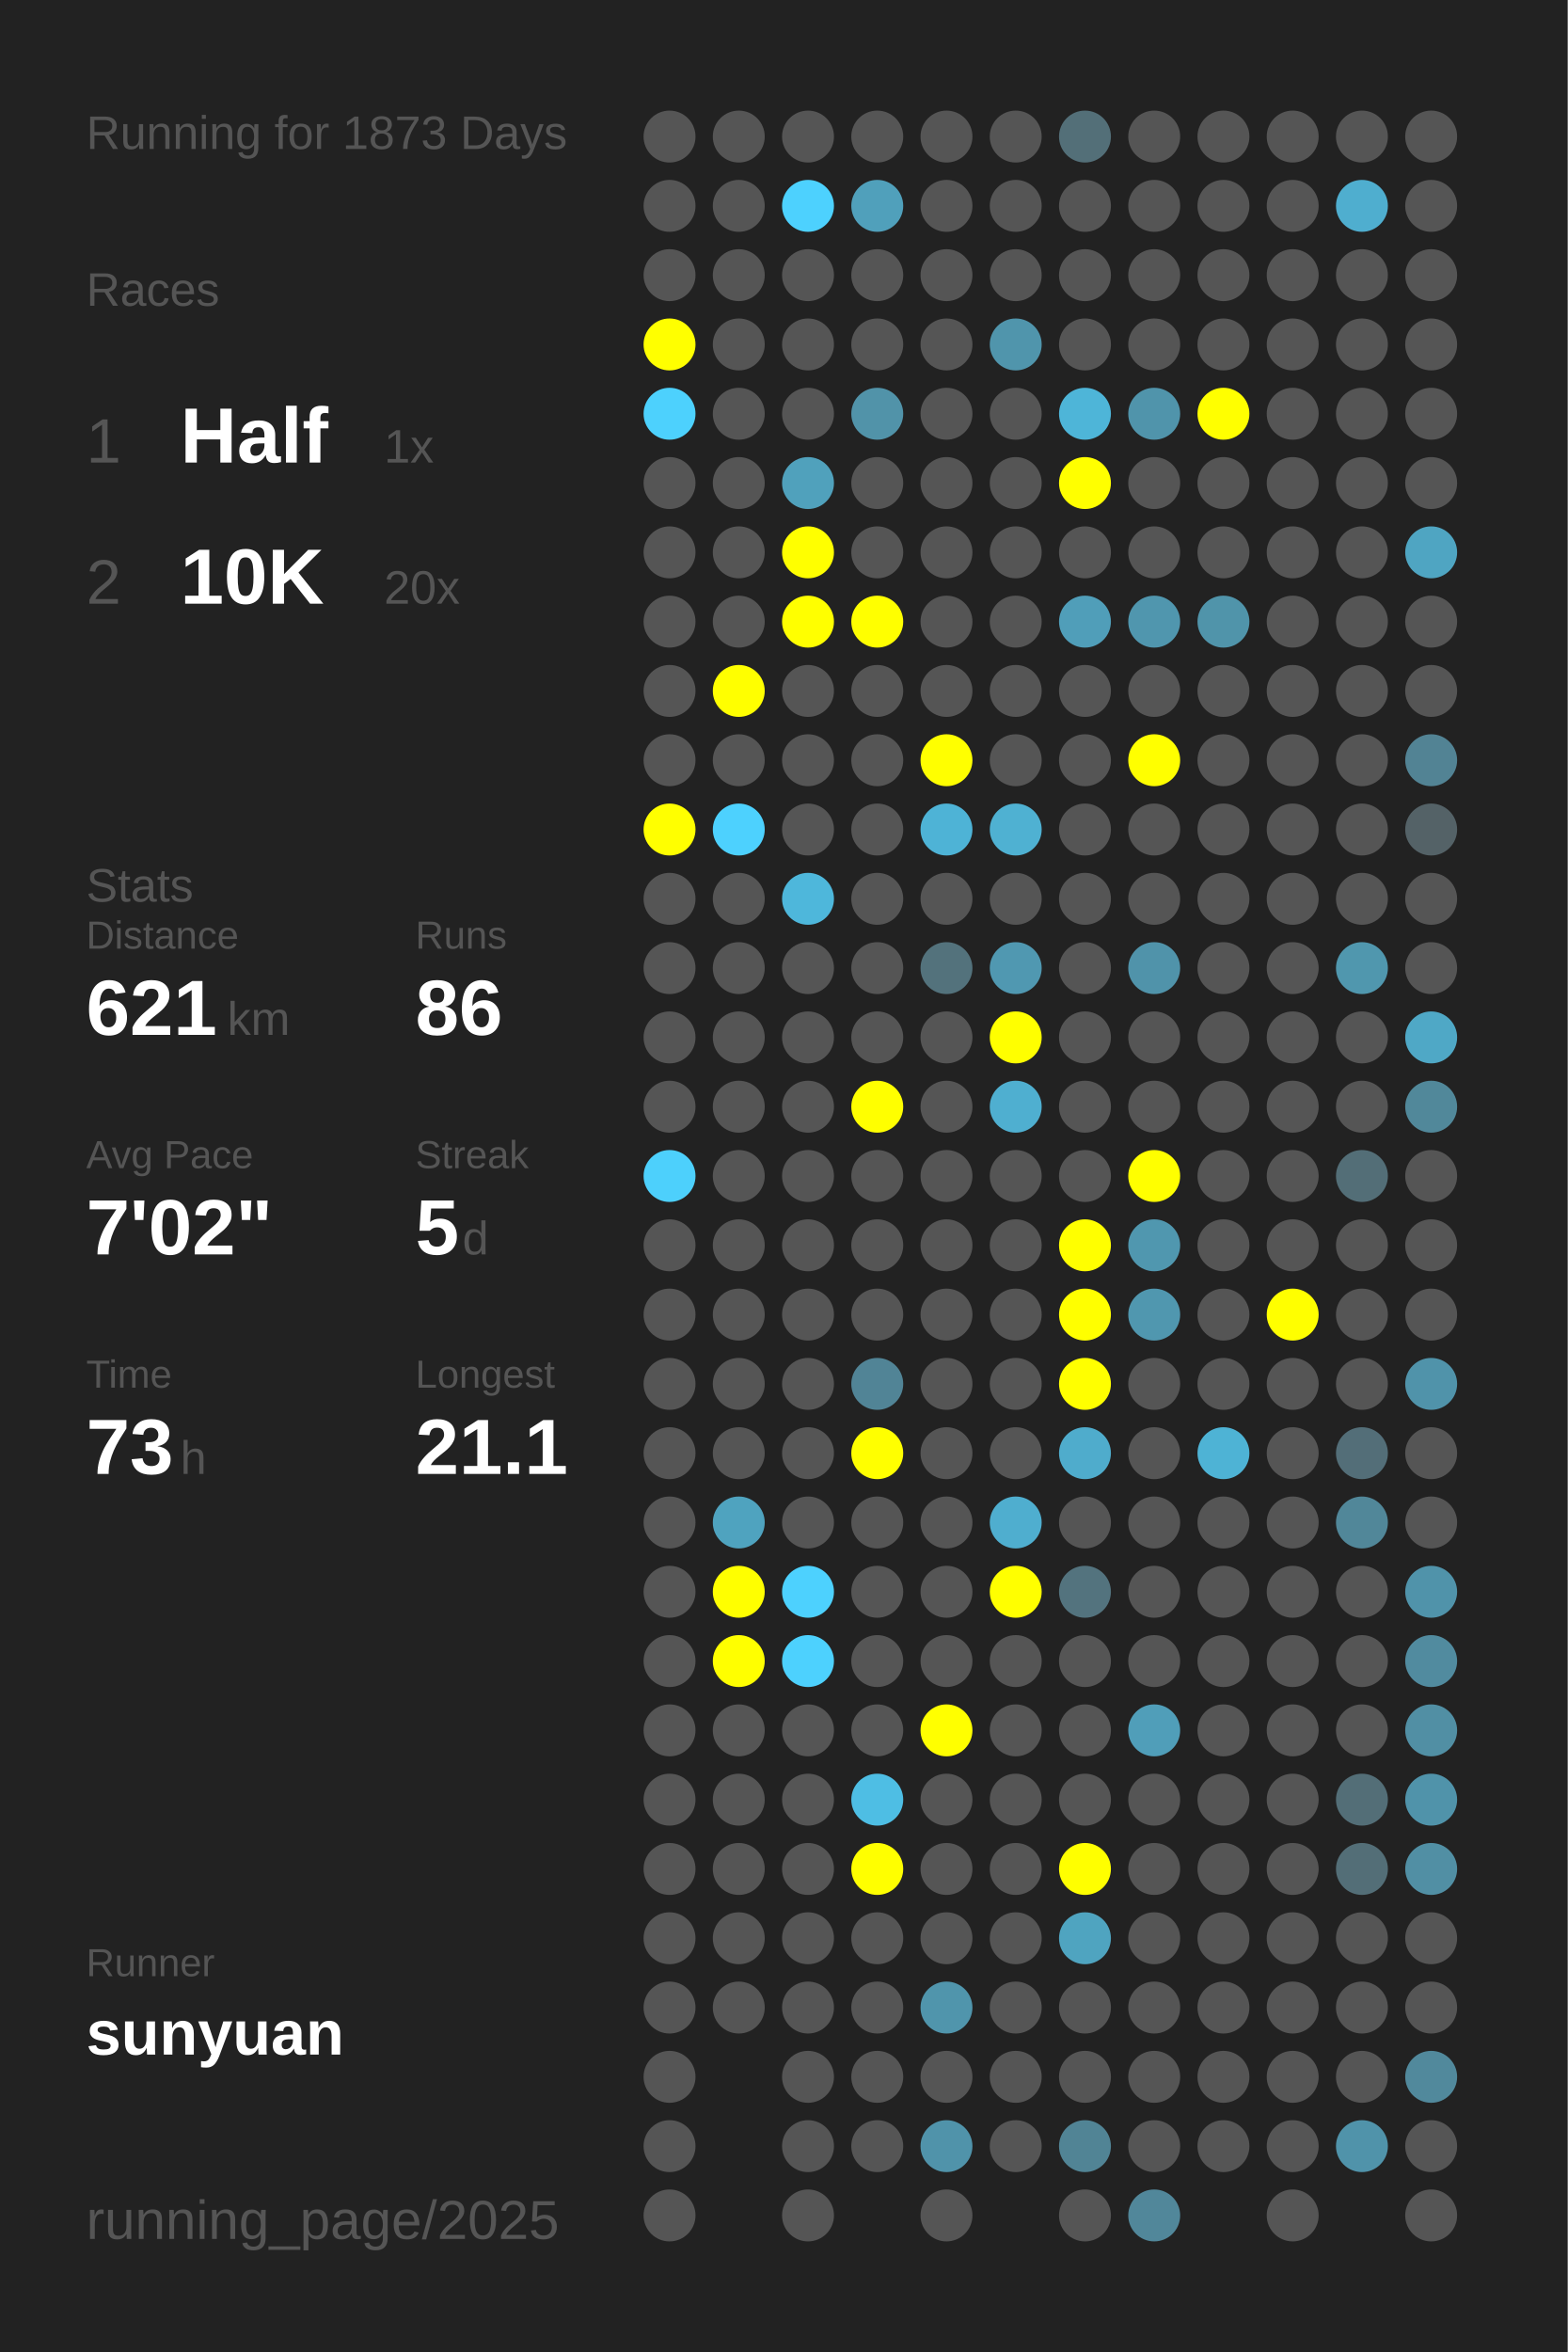
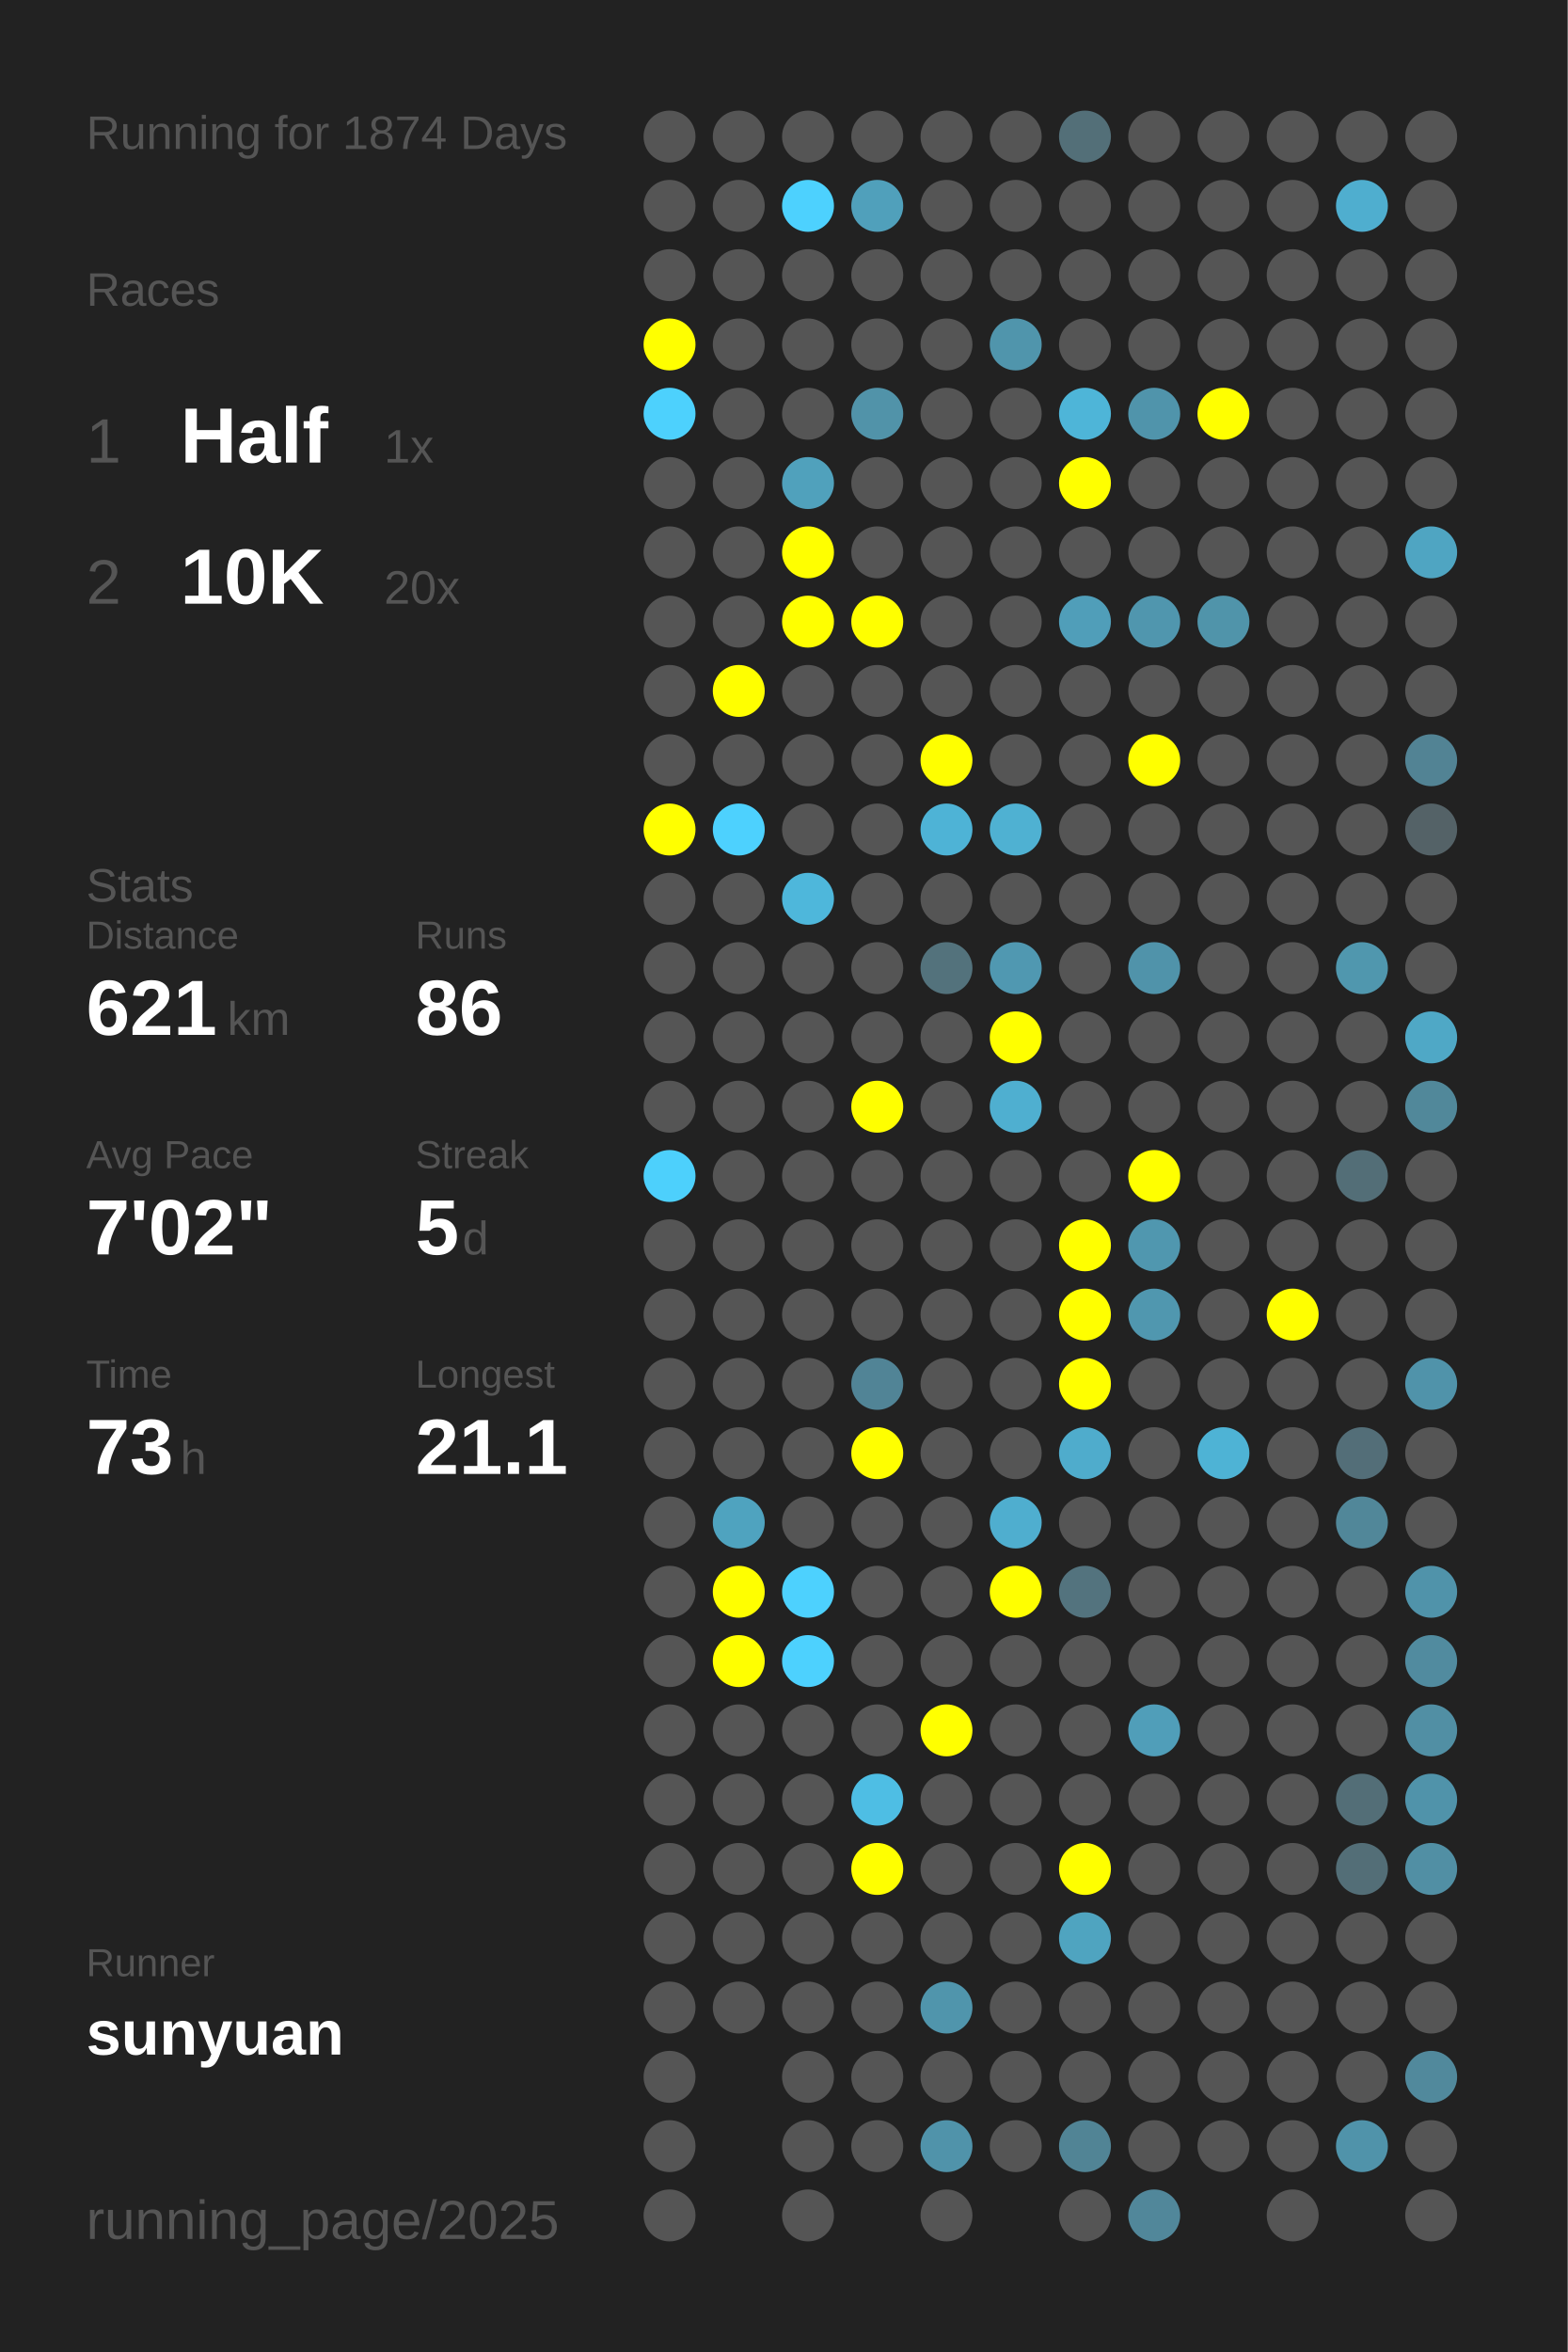
<svg xmlns="http://www.w3.org/2000/svg" baseProfile="full" height="300mm" version="1.1" viewBox="0,0,200,300" width="200mm">
  <defs />
  <rect fill="#222222" height="300" width="200" x="0" y="0" />
-   <text fill="#555555" style="font-size:6px; font-family:Arial;" x="11" y="19">Running for 1873 Days</text>
+   <text fill="#555555" style="font-size:6px; font-family:Arial;" x="11" y="19">Running for 1874 Days</text>
  <text fill="#555555" style="font-size:6px; font-family:Arial;" x="11" y="39">Races</text>
  <text fill="#555555" style="font-size:8px; font-family:Arial;" x="11" y="59">1</text>
  <text fill="#FFFFFF" style="font-size:10px; font-family:Arial; font-weight:bold;" x="23" y="59">Half</text>
  <text fill="#555555" style="font-size:6px; font-family:Arial;" x="49" y="59">1x</text>
  <text fill="#555555" style="font-size:8px; font-family:Arial;" x="11" y="77">2</text>
  <text fill="#FFFFFF" style="font-size:10px; font-family:Arial; font-weight:bold;" x="23" y="77">10K</text>
  <text fill="#555555" style="font-size:6px; font-family:Arial;" x="49" y="77">20x</text>
  <text fill="#555555" style="font-size:6px; font-family:Arial;" x="11" y="115">Stats</text>
  <text fill="#555555" style="font-size:5px; font-family:Arial;" x="11" y="121">Distance</text>
  <text fill="#FFFFFF" style="font-size:10px; font-family:Arial; font-weight:bold;" x="11" y="132">621</text>
  <text fill="#555555" style="font-size:6px; font-family:Arial;" x="29" y="132">km</text>
  <text fill="#555555" style="font-size:5px; font-family:Arial;" x="53" y="121">Runs</text>
  <text fill="#FFFFFF" style="font-size:10px; font-family:Arial; font-weight:bold;" x="53" y="132">86</text>
  <text fill="#555555" style="font-size:5px; font-family:Arial;" x="11" y="149">Avg Pace</text>
  <text fill="#FFFFFF" style="font-size:10px; font-family:Arial; font-weight:bold;" x="11" y="160">7'02"</text>
  <text fill="#555555" style="font-size:5px; font-family:Arial;" x="53" y="149">Streak</text>
  <text fill="#FFFFFF" style="font-size:10px; font-family:Arial; font-weight:bold;" x="53" y="160">5</text>
  <text fill="#555555" style="font-size:6px; font-family:Arial;" x="59" y="160">d</text>
  <text fill="#555555" style="font-size:5px; font-family:Arial;" x="11" y="177">Time</text>
  <text fill="#FFFFFF" style="font-size:10px; font-family:Arial; font-weight:bold;" x="11" y="188">73</text>
  <text fill="#555555" style="font-size:6px; font-family:Arial;" x="23" y="188">h</text>
  <text fill="#555555" style="font-size:5px; font-family:Arial;" x="53" y="177">Longest</text>
  <text fill="#FFFFFF" style="font-size:10px; font-family:Arial; font-weight:bold;" x="53" y="188">21.1</text>
  <text fill="#555555" style="font-size:5px; font-family:Arial;" x="11" y="252.065">Runner</text>
  <text fill="#FFFFFF" style="font-size:8px; font-family:Arial; font-weight:bold;" x="11" y="262.065">sunyuan</text>
  <text fill="#555555" style="font-size:7px; font-family:Arial;" x="11" y="285.581">running_page/2025</text>
  <circle cx="85.417" cy="17.419" fill="#555555" r="3.312" />
  <circle cx="85.417" cy="26.258" fill="#555555" r="3.312" />
  <circle cx="85.417" cy="35.097" fill="#555555" r="3.312" />
  <circle cx="85.417" cy="43.935" fill="#FFFF00" r="3.312" />
  <circle cx="85.417" cy="52.774" fill="#4dd1fd" r="3.312" />
  <circle cx="85.417" cy="61.613" fill="#555555" r="3.312" />
  <circle cx="85.417" cy="70.452" fill="#555555" r="3.312" />
  <circle cx="85.417" cy="79.29" fill="#555555" r="3.312" />
  <circle cx="85.417" cy="88.129" fill="#555555" r="3.312" />
  <circle cx="85.417" cy="96.968" fill="#555555" r="3.312" />
  <circle cx="85.417" cy="105.806" fill="#FFFF00" r="3.312" />
  <circle cx="85.417" cy="114.645" fill="#555555" r="3.312" />
  <circle cx="85.417" cy="123.484" fill="#555555" r="3.312" />
  <circle cx="85.417" cy="132.323" fill="#555555" r="3.312" />
  <circle cx="85.417" cy="141.161" fill="#555555" r="3.312" />
  <circle cx="85.417" cy="150" fill="#4dd0fc" r="3.312" />
  <circle cx="85.417" cy="158.839" fill="#555555" r="3.312" />
  <circle cx="85.417" cy="167.677" fill="#555555" r="3.312" />
  <circle cx="85.417" cy="176.516" fill="#555555" r="3.312" />
  <circle cx="85.417" cy="185.355" fill="#555555" r="3.312" />
  <circle cx="85.417" cy="194.194" fill="#555555" r="3.312" />
  <circle cx="85.417" cy="203.032" fill="#555555" r="3.312" />
  <circle cx="85.417" cy="211.871" fill="#555555" r="3.312" />
  <circle cx="85.417" cy="220.71" fill="#555555" r="3.312" />
  <circle cx="85.417" cy="229.548" fill="#555555" r="3.312" />
  <circle cx="85.417" cy="238.387" fill="#555555" r="3.312" />
  <circle cx="85.417" cy="247.226" fill="#555555" r="3.312" />
  <circle cx="85.417" cy="256.065" fill="#555555" r="3.312" />
  <circle cx="85.417" cy="264.903" fill="#555555" r="3.312" />
  <circle cx="85.417" cy="273.742" fill="#555555" r="3.312" />
  <circle cx="85.417" cy="282.581" fill="#555555" r="3.312" />
  <circle cx="94.25" cy="17.419" fill="#555555" r="3.312" />
  <circle cx="94.25" cy="26.258" fill="#555555" r="3.312" />
  <circle cx="94.25" cy="35.097" fill="#555555" r="3.312" />
  <circle cx="94.25" cy="43.935" fill="#555555" r="3.312" />
  <circle cx="94.25" cy="52.774" fill="#555555" r="3.312" />
  <circle cx="94.25" cy="61.613" fill="#555555" r="3.312" />
  <circle cx="94.25" cy="70.452" fill="#555555" r="3.312" />
  <circle cx="94.25" cy="79.29" fill="#555555" r="3.312" />
  <circle cx="94.25" cy="88.129" fill="#FFFF00" r="3.312" />
  <circle cx="94.25" cy="96.968" fill="#555555" r="3.312" />
  <circle cx="94.25" cy="105.806" fill="#4dd1fe" r="3.312" />
  <circle cx="94.25" cy="114.645" fill="#555555" r="3.312" />
  <circle cx="94.25" cy="123.484" fill="#555555" r="3.312" />
  <circle cx="94.25" cy="132.323" fill="#555555" r="3.312" />
  <circle cx="94.25" cy="141.161" fill="#555555" r="3.312" />
  <circle cx="94.25" cy="150" fill="#555555" r="3.312" />
  <circle cx="94.25" cy="158.839" fill="#555555" r="3.312" />
  <circle cx="94.25" cy="167.677" fill="#555555" r="3.312" />
  <circle cx="94.25" cy="176.516" fill="#555555" r="3.312" />
  <circle cx="94.25" cy="185.355" fill="#555555" r="3.312" />
  <circle cx="94.25" cy="194.194" fill="#4fa3bf" r="3.312" />
  <circle cx="94.25" cy="203.032" fill="#FFFF00" r="3.312" />
  <circle cx="94.25" cy="211.871" fill="#FFFF00" r="3.312" />
  <circle cx="94.25" cy="220.71" fill="#555555" r="3.312" />
  <circle cx="94.25" cy="229.548" fill="#555555" r="3.312" />
  <circle cx="94.25" cy="238.387" fill="#555555" r="3.312" />
  <circle cx="94.25" cy="247.226" fill="#555555" r="3.312" />
  <circle cx="94.25" cy="256.065" fill="#555555" r="3.312" />
  <circle cx="103.083" cy="17.419" fill="#555555" r="3.312" />
  <circle cx="103.083" cy="26.258" fill="#4dd1fe" r="3.312" />
  <circle cx="103.083" cy="35.097" fill="#555555" r="3.312" />
  <circle cx="103.083" cy="43.935" fill="#555555" r="3.312" />
  <circle cx="103.083" cy="52.774" fill="#555555" r="3.312" />
  <circle cx="103.083" cy="61.613" fill="#50a1bc" r="3.312" />
  <circle cx="103.083" cy="70.452" fill="#FFFF00" r="3.312" />
  <circle cx="103.083" cy="79.29" fill="#FFFF00" r="3.312" />
  <circle cx="103.083" cy="88.129" fill="#555555" r="3.312" />
  <circle cx="103.083" cy="96.968" fill="#555555" r="3.312" />
  <circle cx="103.083" cy="105.806" fill="#555555" r="3.312" />
  <circle cx="103.083" cy="114.645" fill="#4eb7db" r="3.312" />
  <circle cx="103.083" cy="123.484" fill="#555555" r="3.312" />
  <circle cx="103.083" cy="132.323" fill="#555555" r="3.312" />
  <circle cx="103.083" cy="141.161" fill="#555555" r="3.312" />
  <circle cx="103.083" cy="150" fill="#555555" r="3.312" />
  <circle cx="103.083" cy="158.839" fill="#555555" r="3.312" />
  <circle cx="103.083" cy="167.677" fill="#555555" r="3.312" />
  <circle cx="103.083" cy="176.516" fill="#555555" r="3.312" />
  <circle cx="103.083" cy="185.355" fill="#555555" r="3.312" />
  <circle cx="103.083" cy="194.194" fill="#555555" r="3.312" />
  <circle cx="103.083" cy="203.032" fill="#4dd1fe" r="3.312" />
  <circle cx="103.083" cy="211.871" fill="#4dd1fe" r="3.312" />
  <circle cx="103.083" cy="220.71" fill="#555555" r="3.312" />
  <circle cx="103.083" cy="229.548" fill="#555555" r="3.312" />
  <circle cx="103.083" cy="238.387" fill="#555555" r="3.312" />
  <circle cx="103.083" cy="247.226" fill="#555555" r="3.312" />
  <circle cx="103.083" cy="256.065" fill="#555555" r="3.312" />
  <circle cx="103.083" cy="264.903" fill="#555555" r="3.312" />
  <circle cx="103.083" cy="273.742" fill="#555555" r="3.312" />
  <circle cx="103.083" cy="282.581" fill="#555555" r="3.312" />
  <circle cx="111.917" cy="17.419" fill="#555555" r="3.312" />
  <circle cx="111.917" cy="26.258" fill="#50a0bb" r="3.312" />
  <circle cx="111.917" cy="35.097" fill="#555555" r="3.312" />
  <circle cx="111.917" cy="43.935" fill="#555555" r="3.312" />
  <circle cx="111.917" cy="52.774" fill="#5193a9" r="3.312" />
  <circle cx="111.917" cy="61.613" fill="#555555" r="3.312" />
  <circle cx="111.917" cy="70.452" fill="#555555" r="3.312" />
  <circle cx="111.917" cy="79.29" fill="#FFFF00" r="3.312" />
  <circle cx="111.917" cy="88.129" fill="#555555" r="3.312" />
  <circle cx="111.917" cy="96.968" fill="#555555" r="3.312" />
  <circle cx="111.917" cy="105.806" fill="#555555" r="3.312" />
  <circle cx="111.917" cy="114.645" fill="#555555" r="3.312" />
  <circle cx="111.917" cy="123.484" fill="#555555" r="3.312" />
  <circle cx="111.917" cy="132.323" fill="#555555" r="3.312" />
  <circle cx="111.917" cy="141.161" fill="#FFFF00" r="3.312" />
  <circle cx="111.917" cy="150" fill="#555555" r="3.312" />
  <circle cx="111.917" cy="158.839" fill="#555555" r="3.312" />
  <circle cx="111.917" cy="167.677" fill="#555555" r="3.312" />
  <circle cx="111.917" cy="176.516" fill="#518496" r="3.312" />
  <circle cx="111.917" cy="185.355" fill="#FFFF00" r="3.312" />
  <circle cx="111.917" cy="194.194" fill="#555555" r="3.312" />
  <circle cx="111.917" cy="203.032" fill="#555555" r="3.312" />
  <circle cx="111.917" cy="211.871" fill="#555555" r="3.312" />
  <circle cx="111.917" cy="220.71" fill="#555555" r="3.312" />
  <circle cx="111.917" cy="229.548" fill="#4ebee4" r="3.312" />
  <circle cx="111.917" cy="238.387" fill="#FFFF00" r="3.312" />
  <circle cx="111.917" cy="247.226" fill="#555555" r="3.312" />
  <circle cx="111.917" cy="256.065" fill="#555555" r="3.312" />
  <circle cx="111.917" cy="264.903" fill="#555555" r="3.312" />
  <circle cx="111.917" cy="273.742" fill="#555555" r="3.312" />
  <circle cx="120.75" cy="17.419" fill="#555555" r="3.312" />
  <circle cx="120.75" cy="26.258" fill="#555555" r="3.312" />
  <circle cx="120.75" cy="35.097" fill="#555555" r="3.312" />
  <circle cx="120.75" cy="43.935" fill="#555555" r="3.312" />
  <circle cx="120.75" cy="52.774" fill="#555555" r="3.312" />
  <circle cx="120.75" cy="61.613" fill="#555555" r="3.312" />
  <circle cx="120.75" cy="70.452" fill="#555555" r="3.312" />
  <circle cx="120.75" cy="79.29" fill="#555555" r="3.312" />
  <circle cx="120.75" cy="88.129" fill="#555555" r="3.312" />
  <circle cx="120.75" cy="96.968" fill="#FFFF00" r="3.312" />
  <circle cx="120.75" cy="105.806" fill="#4eb3d6" r="3.312" />
  <circle cx="120.75" cy="114.645" fill="#555555" r="3.312" />
  <circle cx="120.75" cy="123.484" fill="#53727c" r="3.312" />
  <circle cx="120.75" cy="132.323" fill="#555555" r="3.312" />
  <circle cx="120.75" cy="141.161" fill="#555555" r="3.312" />
  <circle cx="120.75" cy="150" fill="#555555" r="3.312" />
  <circle cx="120.75" cy="158.839" fill="#555555" r="3.312" />
  <circle cx="120.75" cy="167.677" fill="#555555" r="3.312" />
  <circle cx="120.75" cy="176.516" fill="#555555" r="3.312" />
  <circle cx="120.75" cy="185.355" fill="#555555" r="3.312" />
  <circle cx="120.75" cy="194.194" fill="#555555" r="3.312" />
  <circle cx="120.75" cy="203.032" fill="#555555" r="3.312" />
  <circle cx="120.75" cy="211.871" fill="#555555" r="3.312" />
  <circle cx="120.75" cy="220.71" fill="#FFFF00" r="3.312" />
  <circle cx="120.75" cy="229.548" fill="#555555" r="3.312" />
  <circle cx="120.75" cy="238.387" fill="#555555" r="3.312" />
  <circle cx="120.75" cy="247.226" fill="#555555" r="3.312" />
  <circle cx="120.75" cy="256.065" fill="#5095ac" r="3.312" />
  <circle cx="120.75" cy="264.903" fill="#555555" r="3.312" />
  <circle cx="120.75" cy="273.742" fill="#5093aa" r="3.312" />
  <circle cx="120.75" cy="282.581" fill="#555555" r="3.312" />
  <circle cx="129.583" cy="17.419" fill="#555555" r="3.312" />
  <circle cx="129.583" cy="26.258" fill="#555555" r="3.312" />
  <circle cx="129.583" cy="35.097" fill="#555555" r="3.312" />
  <circle cx="129.583" cy="43.935" fill="#5095ac" r="3.312" />
  <circle cx="129.583" cy="52.774" fill="#555555" r="3.312" />
  <circle cx="129.583" cy="61.613" fill="#555555" r="3.312" />
  <circle cx="129.583" cy="70.452" fill="#555555" r="3.312" />
  <circle cx="129.583" cy="79.29" fill="#555555" r="3.312" />
  <circle cx="129.583" cy="88.129" fill="#555555" r="3.312" />
  <circle cx="129.583" cy="96.968" fill="#555555" r="3.312" />
  <circle cx="129.583" cy="105.806" fill="#4fb1d2" r="3.312" />
  <circle cx="129.583" cy="114.645" fill="#555555" r="3.312" />
  <circle cx="129.583" cy="123.484" fill="#5098b1" r="3.312" />
  <circle cx="129.583" cy="132.323" fill="#FFFF00" r="3.312" />
  <circle cx="129.583" cy="141.161" fill="#4fafd0" r="3.312" />
  <circle cx="129.583" cy="150" fill="#555555" r="3.312" />
  <circle cx="129.583" cy="158.839" fill="#555555" r="3.312" />
  <circle cx="129.583" cy="167.677" fill="#555555" r="3.312" />
  <circle cx="129.583" cy="176.516" fill="#555555" r="3.312" />
  <circle cx="129.583" cy="185.355" fill="#555555" r="3.312" />
  <circle cx="129.583" cy="194.194" fill="#4faecf" r="3.312" />
  <circle cx="129.583" cy="203.032" fill="#FFFF00" r="3.312" />
  <circle cx="129.583" cy="211.871" fill="#555555" r="3.312" />
  <circle cx="129.583" cy="220.71" fill="#555555" r="3.312" />
  <circle cx="129.583" cy="229.548" fill="#555555" r="3.312" />
  <circle cx="129.583" cy="238.387" fill="#555555" r="3.312" />
  <circle cx="129.583" cy="247.226" fill="#555555" r="3.312" />
  <circle cx="129.583" cy="256.065" fill="#555555" r="3.312" />
  <circle cx="129.583" cy="264.903" fill="#555555" r="3.312" />
  <circle cx="129.583" cy="273.742" fill="#555555" r="3.312" />
  <circle cx="138.417" cy="17.419" fill="#536f78" r="3.312" />
  <circle cx="138.417" cy="26.258" fill="#555555" r="3.312" />
  <circle cx="138.417" cy="35.097" fill="#555555" r="3.312" />
  <circle cx="138.417" cy="43.935" fill="#555555" r="3.312" />
  <circle cx="138.417" cy="52.774" fill="#4eb5d8" r="3.312" />
  <circle cx="138.417" cy="61.613" fill="#FFFF00" r="3.312" />
  <circle cx="138.417" cy="70.452" fill="#555555" r="3.312" />
  <circle cx="138.417" cy="79.29" fill="#509eb9" r="3.312" />
  <circle cx="138.417" cy="88.129" fill="#555555" r="3.312" />
  <circle cx="138.417" cy="96.968" fill="#555555" r="3.312" />
  <circle cx="138.417" cy="105.806" fill="#555555" r="3.312" />
  <circle cx="138.417" cy="114.645" fill="#555555" r="3.312" />
  <circle cx="138.417" cy="123.484" fill="#555555" r="3.312" />
  <circle cx="138.417" cy="132.323" fill="#555555" r="3.312" />
  <circle cx="138.417" cy="141.161" fill="#555555" r="3.312" />
  <circle cx="138.417" cy="150" fill="#555555" r="3.312" />
  <circle cx="138.417" cy="158.839" fill="#FFFF00" r="3.312" />
  <circle cx="138.417" cy="167.677" fill="#FFFF00" r="3.312" />
  <circle cx="138.417" cy="176.516" fill="#FFFF00" r="3.312" />
  <circle cx="138.417" cy="185.355" fill="#4faccc" r="3.312" />
  <circle cx="138.417" cy="194.194" fill="#555555" r="3.312" />
  <circle cx="138.417" cy="203.032" fill="#53737e" r="3.312" />
  <circle cx="138.417" cy="211.871" fill="#555555" r="3.312" />
  <circle cx="138.417" cy="220.71" fill="#555555" r="3.312" />
  <circle cx="138.417" cy="229.548" fill="#555555" r="3.312" />
  <circle cx="138.417" cy="238.387" fill="#FFFF00" r="3.312" />
  <circle cx="138.417" cy="247.226" fill="#4fa4c0" r="3.312" />
  <circle cx="138.417" cy="256.065" fill="#555555" r="3.312" />
  <circle cx="138.417" cy="264.903" fill="#555555" r="3.312" />
  <circle cx="138.417" cy="273.742" fill="#518495" r="3.312" />
  <circle cx="138.417" cy="282.581" fill="#555555" r="3.312" />
  <circle cx="147.25" cy="17.419" fill="#555555" r="3.312" />
  <circle cx="147.25" cy="26.258" fill="#555555" r="3.312" />
  <circle cx="147.25" cy="35.097" fill="#555555" r="3.312" />
  <circle cx="147.25" cy="43.935" fill="#555555" r="3.312" />
  <circle cx="147.25" cy="52.774" fill="#5094ab" r="3.312" />
  <circle cx="147.25" cy="61.613" fill="#555555" r="3.312" />
  <circle cx="147.25" cy="70.452" fill="#555555" r="3.312" />
  <circle cx="147.25" cy="79.29" fill="#5096ae" r="3.312" />
  <circle cx="147.25" cy="88.129" fill="#555555" r="3.312" />
  <circle cx="147.25" cy="96.968" fill="#FFFF00" r="3.312" />
  <circle cx="147.25" cy="105.806" fill="#555555" r="3.312" />
  <circle cx="147.25" cy="114.645" fill="#555555" r="3.312" />
  <circle cx="147.25" cy="123.484" fill="#5093aa" r="3.312" />
  <circle cx="147.25" cy="132.323" fill="#555555" r="3.312" />
  <circle cx="147.25" cy="141.161" fill="#555555" r="3.312" />
  <circle cx="147.25" cy="150" fill="#FFFF00" r="3.312" />
  <circle cx="147.25" cy="158.839" fill="#5097af" r="3.312" />
  <circle cx="147.25" cy="167.677" fill="#5097af" r="3.312" />
  <circle cx="147.25" cy="176.516" fill="#555555" r="3.312" />
  <circle cx="147.25" cy="185.355" fill="#555555" r="3.312" />
  <circle cx="147.25" cy="194.194" fill="#555555" r="3.312" />
  <circle cx="147.25" cy="203.032" fill="#555555" r="3.312" />
  <circle cx="147.25" cy="211.871" fill="#555555" r="3.312" />
  <circle cx="147.25" cy="220.71" fill="#509eb9" r="3.312" />
  <circle cx="147.25" cy="229.548" fill="#555555" r="3.312" />
  <circle cx="147.25" cy="238.387" fill="#555555" r="3.312" />
  <circle cx="147.25" cy="247.226" fill="#555555" r="3.312" />
  <circle cx="147.25" cy="256.065" fill="#555555" r="3.312" />
  <circle cx="147.25" cy="264.903" fill="#555555" r="3.312" />
  <circle cx="147.25" cy="273.742" fill="#555555" r="3.312" />
  <circle cx="147.25" cy="282.581" fill="#51879a" r="3.312" />
  <circle cx="156.083" cy="17.419" fill="#555555" r="3.312" />
  <circle cx="156.083" cy="26.258" fill="#555555" r="3.312" />
  <circle cx="156.083" cy="35.097" fill="#555555" r="3.312" />
  <circle cx="156.083" cy="43.935" fill="#555555" r="3.312" />
  <circle cx="156.083" cy="52.774" fill="#FFFF00" r="3.312" />
  <circle cx="156.083" cy="61.613" fill="#555555" r="3.312" />
  <circle cx="156.083" cy="70.452" fill="#555555" r="3.312" />
  <circle cx="156.083" cy="79.29" fill="#5094aa" r="3.312" />
  <circle cx="156.083" cy="88.129" fill="#555555" r="3.312" />
  <circle cx="156.083" cy="96.968" fill="#555555" r="3.312" />
  <circle cx="156.083" cy="105.806" fill="#555555" r="3.312" />
  <circle cx="156.083" cy="114.645" fill="#555555" r="3.312" />
  <circle cx="156.083" cy="123.484" fill="#555555" r="3.312" />
  <circle cx="156.083" cy="132.323" fill="#555555" r="3.312" />
  <circle cx="156.083" cy="141.161" fill="#555555" r="3.312" />
  <circle cx="156.083" cy="150" fill="#555555" r="3.312" />
  <circle cx="156.083" cy="158.839" fill="#555555" r="3.312" />
  <circle cx="156.083" cy="167.677" fill="#555555" r="3.312" />
  <circle cx="156.083" cy="176.516" fill="#555555" r="3.312" />
  <circle cx="156.083" cy="185.355" fill="#4eb3d5" r="3.312" />
  <circle cx="156.083" cy="194.194" fill="#555555" r="3.312" />
  <circle cx="156.083" cy="203.032" fill="#555555" r="3.312" />
  <circle cx="156.083" cy="211.871" fill="#555555" r="3.312" />
  <circle cx="156.083" cy="220.71" fill="#555555" r="3.312" />
  <circle cx="156.083" cy="229.548" fill="#555555" r="3.312" />
  <circle cx="156.083" cy="238.387" fill="#555555" r="3.312" />
  <circle cx="156.083" cy="247.226" fill="#555555" r="3.312" />
  <circle cx="156.083" cy="256.065" fill="#555555" r="3.312" />
  <circle cx="156.083" cy="264.903" fill="#555555" r="3.312" />
  <circle cx="156.083" cy="273.742" fill="#555555" r="3.312" />
  <circle cx="164.917" cy="17.419" fill="#555555" r="3.312" />
  <circle cx="164.917" cy="26.258" fill="#555555" r="3.312" />
  <circle cx="164.917" cy="35.097" fill="#555555" r="3.312" />
  <circle cx="164.917" cy="43.935" fill="#555555" r="3.312" />
  <circle cx="164.917" cy="52.774" fill="#555555" r="3.312" />
  <circle cx="164.917" cy="61.613" fill="#555555" r="3.312" />
  <circle cx="164.917" cy="70.452" fill="#555555" r="3.312" />
  <circle cx="164.917" cy="79.29" fill="#555555" r="3.312" />
  <circle cx="164.917" cy="88.129" fill="#555555" r="3.312" />
  <circle cx="164.917" cy="96.968" fill="#555555" r="3.312" />
  <circle cx="164.917" cy="105.806" fill="#555555" r="3.312" />
  <circle cx="164.917" cy="114.645" fill="#555555" r="3.312" />
  <circle cx="164.917" cy="123.484" fill="#555555" r="3.312" />
  <circle cx="164.917" cy="132.323" fill="#555555" r="3.312" />
  <circle cx="164.917" cy="141.161" fill="#555555" r="3.312" />
  <circle cx="164.917" cy="150" fill="#555555" r="3.312" />
  <circle cx="164.917" cy="158.839" fill="#555555" r="3.312" />
  <circle cx="164.917" cy="167.677" fill="#FFFF00" r="3.312" />
  <circle cx="164.917" cy="176.516" fill="#555555" r="3.312" />
  <circle cx="164.917" cy="185.355" fill="#555555" r="3.312" />
  <circle cx="164.917" cy="194.194" fill="#555555" r="3.312" />
  <circle cx="164.917" cy="203.032" fill="#555555" r="3.312" />
  <circle cx="164.917" cy="211.871" fill="#555555" r="3.312" />
  <circle cx="164.917" cy="220.71" fill="#555555" r="3.312" />
  <circle cx="164.917" cy="229.548" fill="#555555" r="3.312" />
  <circle cx="164.917" cy="238.387" fill="#555555" r="3.312" />
  <circle cx="164.917" cy="247.226" fill="#555555" r="3.312" />
  <circle cx="164.917" cy="256.065" fill="#555555" r="3.312" />
  <circle cx="164.917" cy="264.903" fill="#555555" r="3.312" />
  <circle cx="164.917" cy="273.742" fill="#555555" r="3.312" />
  <circle cx="164.917" cy="282.581" fill="#555555" r="3.312" />
  <circle cx="173.75" cy="17.419" fill="#555555" r="3.312" />
  <circle cx="173.75" cy="26.258" fill="#4faecf" r="3.312" />
  <circle cx="173.75" cy="35.097" fill="#555555" r="3.312" />
  <circle cx="173.75" cy="43.935" fill="#555555" r="3.312" />
  <circle cx="173.75" cy="52.774" fill="#555555" r="3.312" />
  <circle cx="173.75" cy="61.613" fill="#555555" r="3.312" />
  <circle cx="173.75" cy="70.452" fill="#555555" r="3.312" />
  <circle cx="173.75" cy="79.29" fill="#555555" r="3.312" />
  <circle cx="173.75" cy="88.129" fill="#555555" r="3.312" />
  <circle cx="173.75" cy="96.968" fill="#555555" r="3.312" />
  <circle cx="173.75" cy="105.806" fill="#555555" r="3.312" />
  <circle cx="173.75" cy="114.645" fill="#555555" r="3.312" />
  <circle cx="173.75" cy="123.484" fill="#5097ae" r="3.312" />
  <circle cx="173.75" cy="132.323" fill="#555555" r="3.312" />
  <circle cx="173.75" cy="141.161" fill="#555555" r="3.312" />
  <circle cx="173.75" cy="150" fill="#536e77" r="3.312" />
  <circle cx="173.75" cy="158.839" fill="#555555" r="3.312" />
  <circle cx="173.75" cy="167.677" fill="#555555" r="3.312" />
  <circle cx="173.75" cy="176.516" fill="#555555" r="3.312" />
  <circle cx="173.75" cy="185.355" fill="#536e78" r="3.312" />
  <circle cx="173.75" cy="194.194" fill="#518799" r="3.312" />
  <circle cx="173.75" cy="203.032" fill="#555555" r="3.312" />
  <circle cx="173.75" cy="211.871" fill="#555555" r="3.312" />
  <circle cx="173.75" cy="220.71" fill="#555555" r="3.312" />
  <circle cx="173.75" cy="229.548" fill="#536e77" r="3.312" />
  <circle cx="173.75" cy="238.387" fill="#536e77" r="3.312" />
  <circle cx="173.75" cy="247.226" fill="#555555" r="3.312" />
  <circle cx="173.75" cy="256.065" fill="#555555" r="3.312" />
  <circle cx="173.75" cy="264.903" fill="#555555" r="3.312" />
  <circle cx="173.75" cy="273.742" fill="#5093aa" r="3.312" />
  <circle cx="182.583" cy="17.419" fill="#555555" r="3.312" />
  <circle cx="182.583" cy="26.258" fill="#555555" r="3.312" />
  <circle cx="182.583" cy="35.097" fill="#555555" r="3.312" />
  <circle cx="182.583" cy="43.935" fill="#555555" r="3.312" />
  <circle cx="182.583" cy="52.774" fill="#555555" r="3.312" />
  <circle cx="182.583" cy="61.613" fill="#555555" r="3.312" />
  <circle cx="182.583" cy="70.452" fill="#4fa5c2" r="3.312" />
  <circle cx="182.583" cy="79.29" fill="#555555" r="3.312" />
  <circle cx="182.583" cy="88.129" fill="#555555" r="3.312" />
  <circle cx="182.583" cy="96.968" fill="#528394" r="3.312" />
  <circle cx="182.583" cy="105.806" fill="#546267" r="3.312" />
  <circle cx="182.583" cy="114.645" fill="#555555" r="3.312" />
  <circle cx="182.583" cy="123.484" fill="#555555" r="3.312" />
  <circle cx="182.583" cy="132.323" fill="#4fa8c6" r="3.312" />
  <circle cx="182.583" cy="141.161" fill="#51889a" r="3.312" />
  <circle cx="182.583" cy="150" fill="#555555" r="3.312" />
  <circle cx="182.583" cy="158.839" fill="#555555" r="3.312" />
  <circle cx="182.583" cy="167.677" fill="#555555" r="3.312" />
  <circle cx="182.583" cy="176.516" fill="#5093aa" r="3.312" />
  <circle cx="182.583" cy="185.355" fill="#555555" r="3.312" />
  <circle cx="182.583" cy="194.194" fill="#555555" r="3.312" />
  <circle cx="182.583" cy="203.032" fill="#5093aa" r="3.312" />
  <circle cx="182.583" cy="211.871" fill="#518b9f" r="3.312" />
  <circle cx="182.583" cy="220.71" fill="#518fa4" r="3.312" />
  <circle cx="182.583" cy="229.548" fill="#5093aa" r="3.312" />
  <circle cx="182.583" cy="238.387" fill="#518fa4" r="3.312" />
  <circle cx="182.583" cy="247.226" fill="#555555" r="3.312" />
  <circle cx="182.583" cy="256.065" fill="#555555" r="3.312" />
  <circle cx="182.583" cy="264.903" fill="#51899c" r="3.312" />
  <circle cx="182.583" cy="273.742" fill="#555555" r="3.312" />
  <circle cx="182.583" cy="282.581" fill="#555555" r="3.312" />
</svg>
